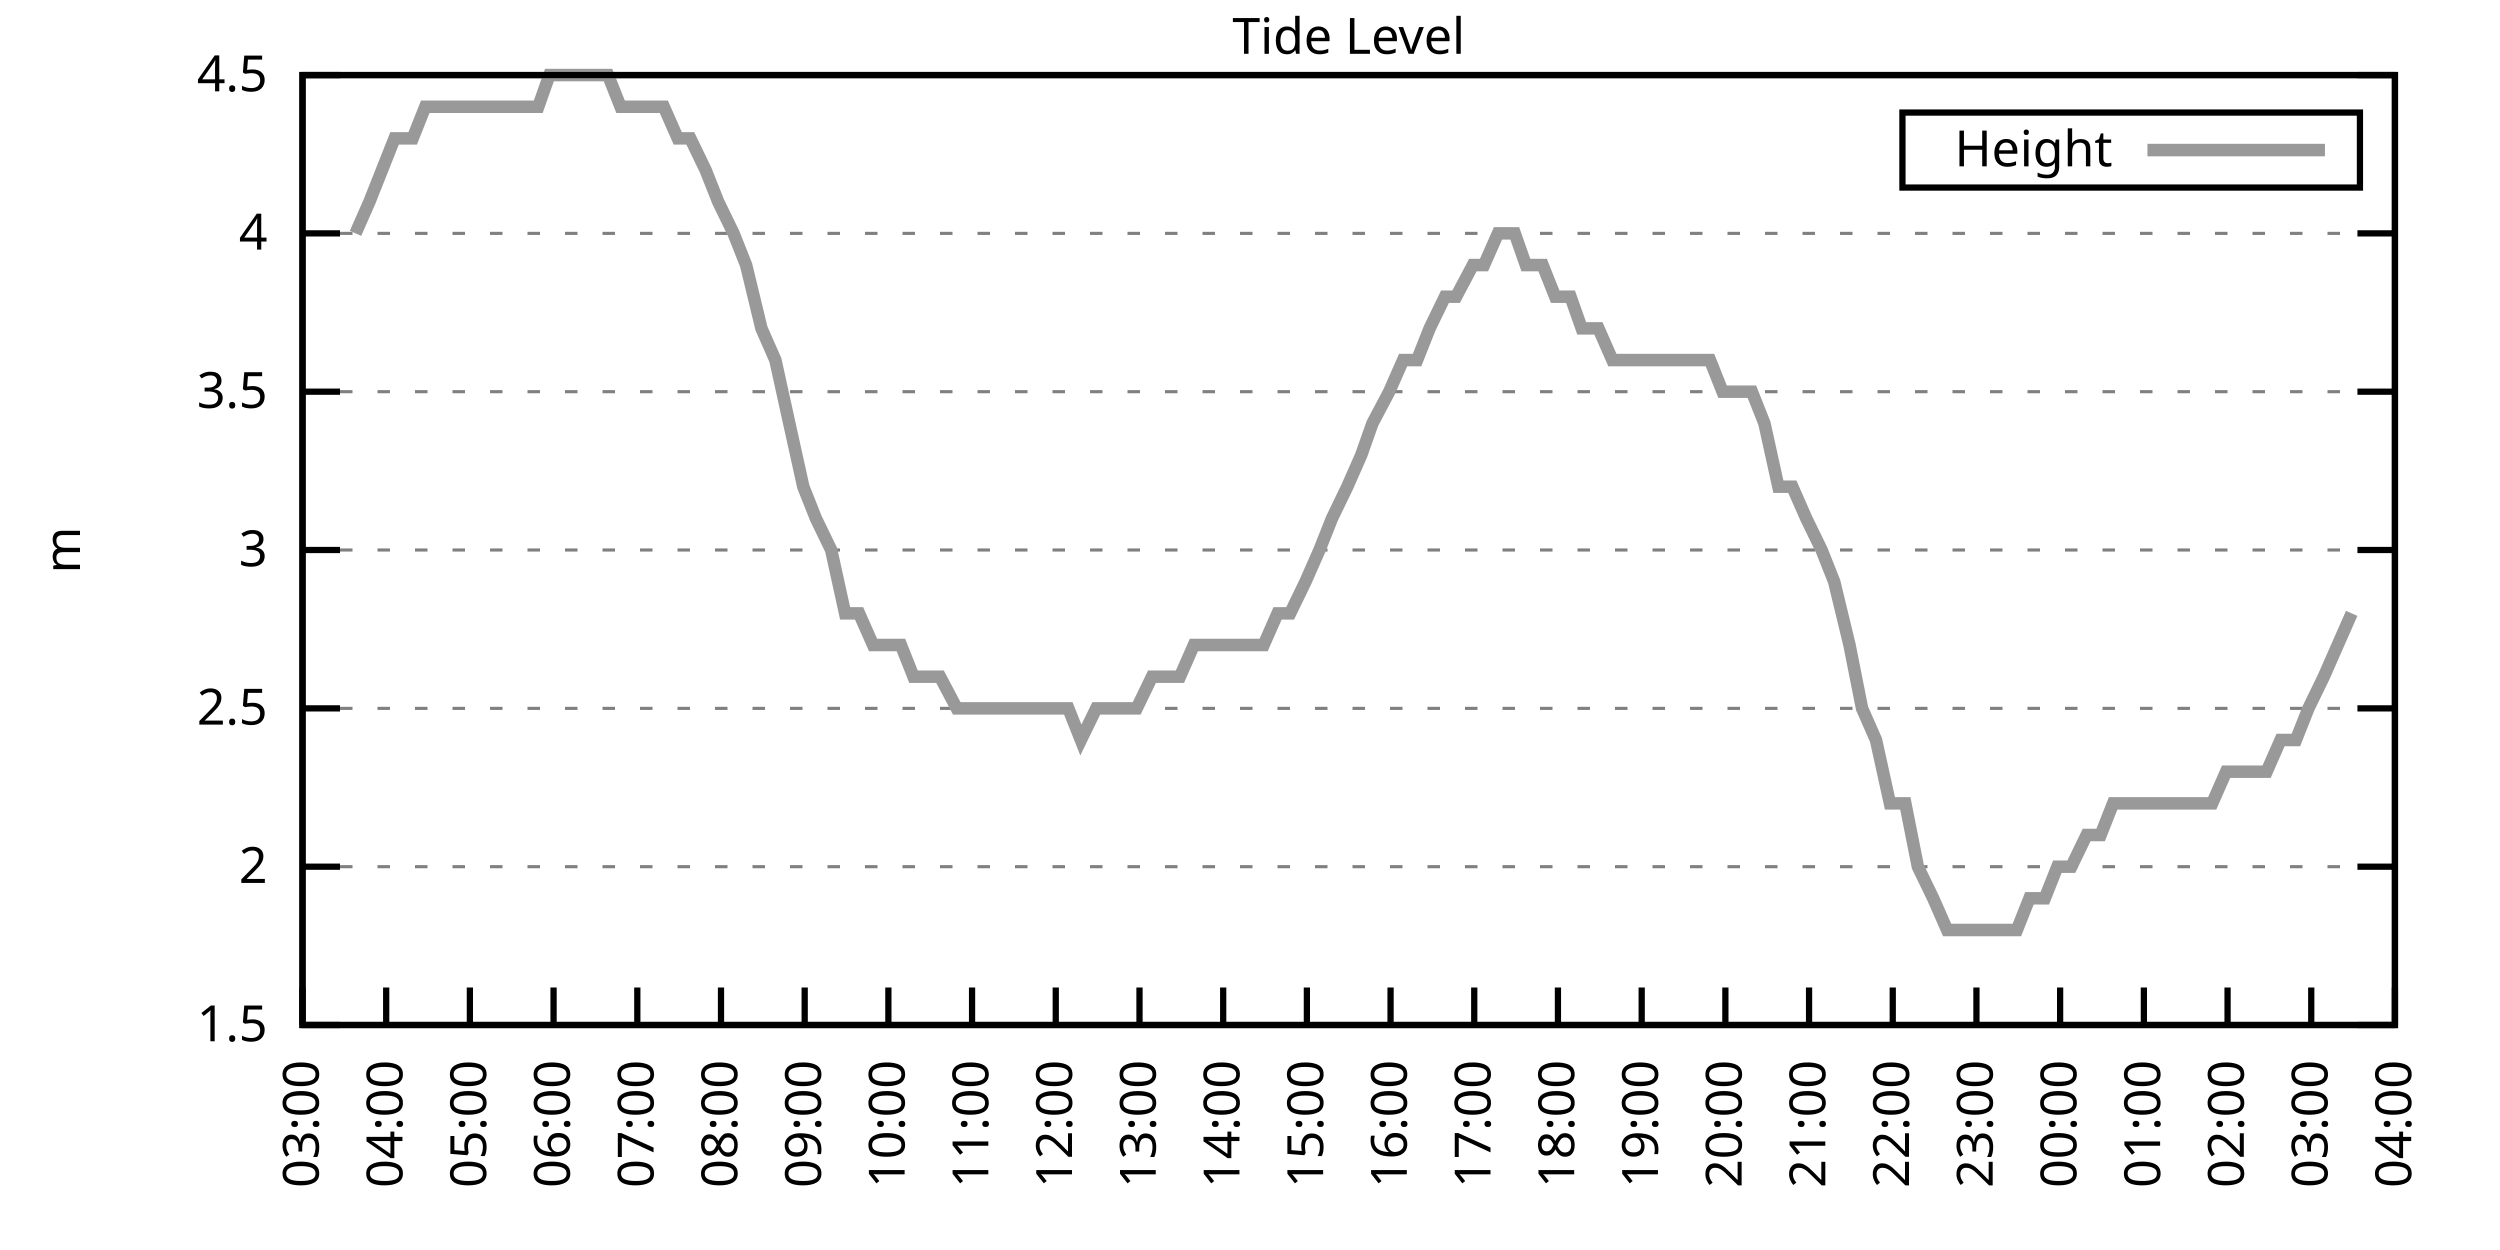
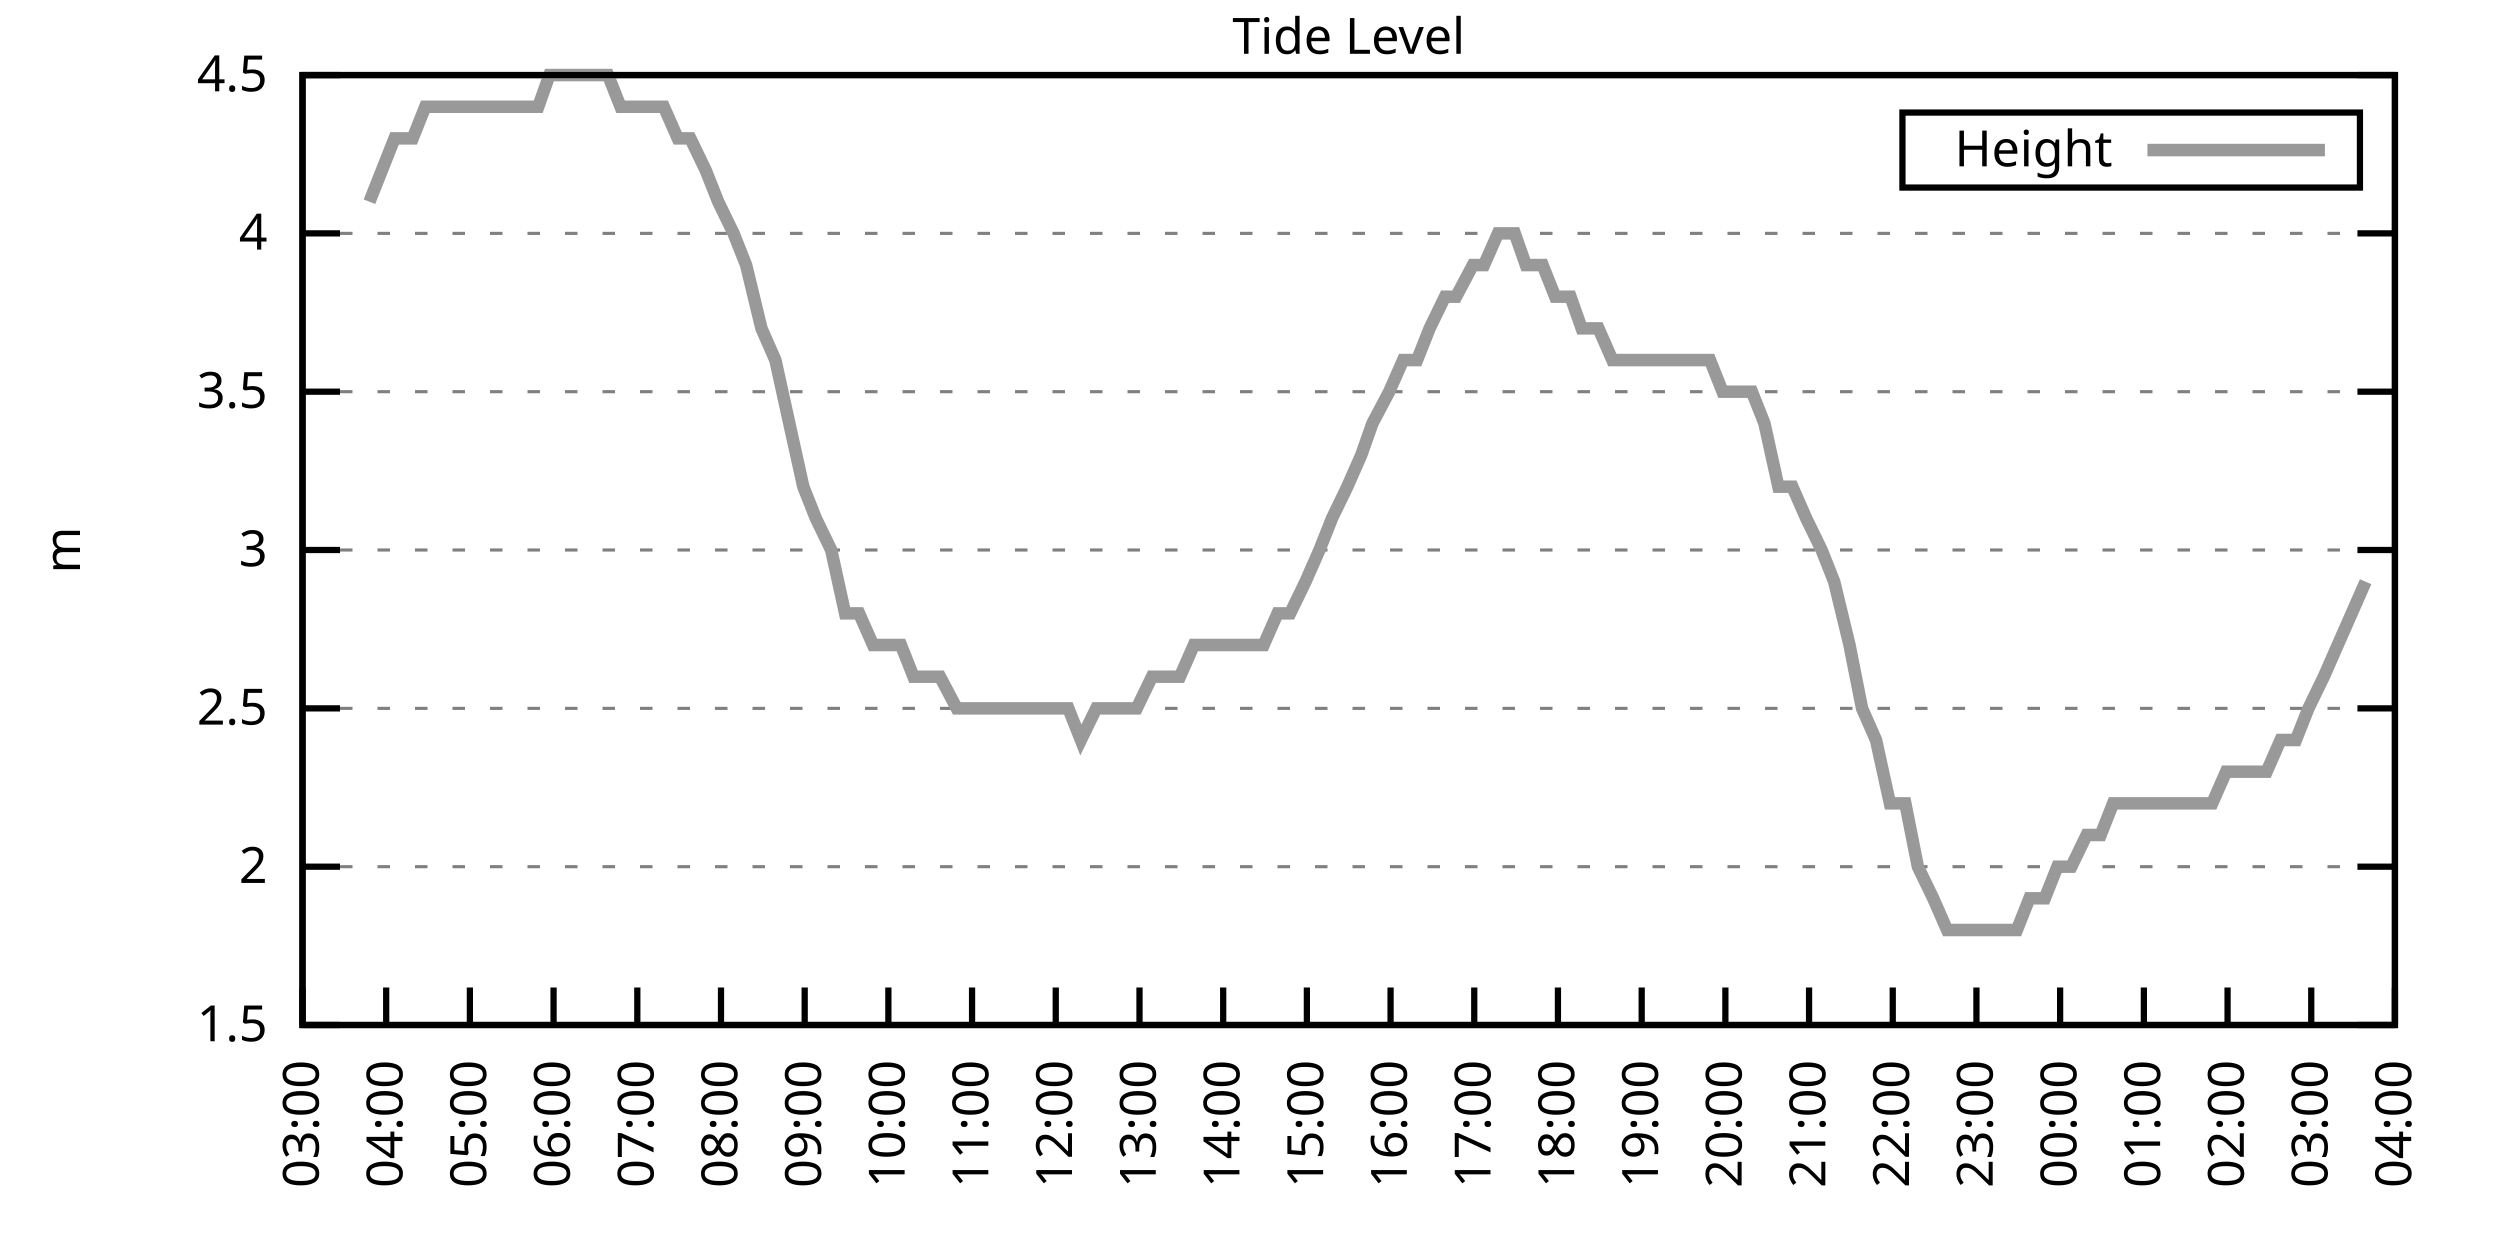
<svg xmlns="http://www.w3.org/2000/svg" xmlns:xlink="http://www.w3.org/1999/xlink" width="400" height="200" viewBox="0 0 400 200">
  <g id="gnuplot_canvas">
    <rect x="0" y="0" width="400" height="200" fill="none" />
    <defs>
      <circle id="gpDot" r="0.5" stroke-width="0.5" stroke="currentColor" />
      <path id="gpPt0" stroke-width="0.333" stroke="currentColor" d="M-1,0 h2 M0,-1 v2" />
      <path id="gpPt1" stroke-width="0.333" stroke="currentColor" d="M-1,-1 L1,1 M1,-1 L-1,1" />
      <path id="gpPt2" stroke-width="0.333" stroke="currentColor" d="M-1,0 L1,0 M0,-1 L0,1 M-1,-1 L1,1 M-1,1 L1,-1" />
      <rect id="gpPt3" stroke-width="0.333" stroke="currentColor" x="-1" y="-1" width="2" height="2" />
      <rect id="gpPt4" stroke-width="0.333" stroke="currentColor" fill="currentColor" x="-1" y="-1" width="2" height="2" />
      <circle id="gpPt5" stroke-width="0.333" stroke="currentColor" cx="0" cy="0" r="1" />
      <use xlink:href="#gpPt5" id="gpPt6" fill="currentColor" stroke="none" />
      <path id="gpPt7" stroke-width="0.333" stroke="currentColor" d="M0,-1.33 L-1.33,0.67 L1.33,0.67 z" />
      <use xlink:href="#gpPt7" id="gpPt8" fill="currentColor" stroke="none" />
      <use xlink:href="#gpPt7" id="gpPt9" stroke="currentColor" transform="rotate(180)" />
      <use xlink:href="#gpPt9" id="gpPt10" fill="currentColor" stroke="none" />
      <use xlink:href="#gpPt3" id="gpPt11" stroke="currentColor" transform="rotate(45)" />
      <use xlink:href="#gpPt11" id="gpPt12" fill="currentColor" stroke="none" />
      <path id="gpPt13" stroke-width="0.333" stroke="currentColor" d="M0,1.330 L1.265,0.411 L0.782,-1.067 L-0.782,-1.076 L-1.265,0.411 z" />
      <use xlink:href="#gpPt13" id="gpPt14" fill="currentColor" stroke="none" />
      <filter id="textbox" filterUnits="objectBoundingBox" x="0" y="0" height="1" width="1">
        <feFlood flood-color="white" flood-opacity="1" result="bgnd" />
        <feComposite in="SourceGraphic" in2="bgnd" operator="atop" />
      </filter>
      <filter id="greybox" filterUnits="objectBoundingBox" x="0" y="0" height="1" width="1">
        <feFlood flood-color="lightgrey" flood-opacity="1" result="grey" />
        <feComposite in="SourceGraphic" in2="grey" operator="atop" />
      </filter>
    </defs>
    <g fill="none" color="white" stroke="currentColor" stroke-width="1.00" stroke-linecap="butt" stroke-linejoin="miter">
</g>
    <g fill="none" color="black" stroke="currentColor" stroke-width="1.00" stroke-linecap="butt" stroke-linejoin="miter">
      <g stroke="none" shape-rendering="crispEdges">
        <polygon fill="rgb(255, 255, 255)" points="48.40,164.00 383.18,164.00 383.18,12.02 48.40,12.02 " />
      </g>
    </g>
    <g fill="none" color="black" stroke="currentColor" stroke-width="1.00" stroke-linecap="butt" stroke-linejoin="miter">
</g>
    <g fill="none" color="black" stroke="black" stroke-width="0.50" stroke-linecap="butt" stroke-linejoin="miter">
</g>
    <g fill="none" color="gray" stroke="currentColor" stroke-width="0.50" stroke-linecap="butt" stroke-linejoin="miter">
      <path stroke="gray" stroke-dasharray="2,4" class="gridline" d="M48.40,164.00 L383.19,164.00  " />
    </g>
    <g fill="none" color="gray" stroke="gray" stroke-width="1.00" stroke-linecap="butt" stroke-linejoin="miter">
</g>
    <g fill="none" color="black" stroke="currentColor" stroke-width="1.00" stroke-linecap="butt" stroke-linejoin="miter">
      <path stroke="black" d="M48.40,164.00 L54.40,164.00 M383.19,164.00 L377.19,164.00  " />
      <g transform="translate(42.80,166.60)" stroke="none" fill="black" font-family="Sans" font-size="8.00" text-anchor="end">
        <text>
          <tspan font-family="Sans"> 1.5</tspan>
        </text>
      </g>
    </g>
    <g fill="none" color="black" stroke="currentColor" stroke-width="1.00" stroke-linecap="butt" stroke-linejoin="miter">
</g>
    <g fill="none" color="black" stroke="black" stroke-width="0.50" stroke-linecap="butt" stroke-linejoin="miter">
</g>
    <g fill="none" color="gray" stroke="currentColor" stroke-width="0.50" stroke-linecap="butt" stroke-linejoin="miter">
      <path stroke="gray" stroke-dasharray="2,4" class="gridline" d="M48.40,138.67 L383.19,138.67  " />
    </g>
    <g fill="none" color="gray" stroke="gray" stroke-width="1.00" stroke-linecap="butt" stroke-linejoin="miter">
</g>
    <g fill="none" color="black" stroke="currentColor" stroke-width="1.00" stroke-linecap="butt" stroke-linejoin="miter">
      <path stroke="black" d="M48.40,138.67 L54.40,138.67 M383.19,138.67 L377.19,138.67  " />
      <g transform="translate(42.80,141.27)" stroke="none" fill="black" font-family="Sans" font-size="8.00" text-anchor="end">
        <text>
          <tspan font-family="Sans"> 2</tspan>
        </text>
      </g>
    </g>
    <g fill="none" color="black" stroke="currentColor" stroke-width="1.00" stroke-linecap="butt" stroke-linejoin="miter">
</g>
    <g fill="none" color="black" stroke="black" stroke-width="0.50" stroke-linecap="butt" stroke-linejoin="miter">
</g>
    <g fill="none" color="gray" stroke="currentColor" stroke-width="0.50" stroke-linecap="butt" stroke-linejoin="miter">
      <path stroke="gray" stroke-dasharray="2,4" class="gridline" d="M48.40,113.34 L383.19,113.34  " />
    </g>
    <g fill="none" color="gray" stroke="gray" stroke-width="1.00" stroke-linecap="butt" stroke-linejoin="miter">
</g>
    <g fill="none" color="black" stroke="currentColor" stroke-width="1.00" stroke-linecap="butt" stroke-linejoin="miter">
      <path stroke="black" d="M48.40,113.34 L54.40,113.34 M383.19,113.34 L377.19,113.34  " />
      <g transform="translate(42.80,115.94)" stroke="none" fill="black" font-family="Sans" font-size="8.00" text-anchor="end">
        <text>
          <tspan font-family="Sans"> 2.5</tspan>
        </text>
      </g>
    </g>
    <g fill="none" color="black" stroke="currentColor" stroke-width="1.00" stroke-linecap="butt" stroke-linejoin="miter">
</g>
    <g fill="none" color="black" stroke="black" stroke-width="0.50" stroke-linecap="butt" stroke-linejoin="miter">
</g>
    <g fill="none" color="gray" stroke="currentColor" stroke-width="0.50" stroke-linecap="butt" stroke-linejoin="miter">
      <path stroke="gray" stroke-dasharray="2,4" class="gridline" d="M48.40,88.00 L383.19,88.00  " />
    </g>
    <g fill="none" color="gray" stroke="gray" stroke-width="1.00" stroke-linecap="butt" stroke-linejoin="miter">
</g>
    <g fill="none" color="black" stroke="currentColor" stroke-width="1.00" stroke-linecap="butt" stroke-linejoin="miter">
      <path stroke="black" d="M48.40,88.00 L54.40,88.00 M383.19,88.00 L377.19,88.00  " />
      <g transform="translate(42.80,90.60)" stroke="none" fill="black" font-family="Sans" font-size="8.00" text-anchor="end">
        <text>
          <tspan font-family="Sans"> 3</tspan>
        </text>
      </g>
    </g>
    <g fill="none" color="black" stroke="currentColor" stroke-width="1.00" stroke-linecap="butt" stroke-linejoin="miter">
</g>
    <g fill="none" color="black" stroke="black" stroke-width="0.50" stroke-linecap="butt" stroke-linejoin="miter">
</g>
    <g fill="none" color="gray" stroke="currentColor" stroke-width="0.50" stroke-linecap="butt" stroke-linejoin="miter">
      <path stroke="gray" stroke-dasharray="2,4" class="gridline" d="M48.40,62.67 L383.19,62.67  " />
    </g>
    <g fill="none" color="gray" stroke="gray" stroke-width="1.00" stroke-linecap="butt" stroke-linejoin="miter">
</g>
    <g fill="none" color="black" stroke="currentColor" stroke-width="1.00" stroke-linecap="butt" stroke-linejoin="miter">
      <path stroke="black" d="M48.40,62.67 L54.40,62.67 M383.19,62.67 L377.19,62.67  " />
      <g transform="translate(42.80,65.27)" stroke="none" fill="black" font-family="Sans" font-size="8.00" text-anchor="end">
        <text>
          <tspan font-family="Sans"> 3.5</tspan>
        </text>
      </g>
    </g>
    <g fill="none" color="black" stroke="currentColor" stroke-width="1.00" stroke-linecap="butt" stroke-linejoin="miter">
</g>
    <g fill="none" color="black" stroke="black" stroke-width="0.50" stroke-linecap="butt" stroke-linejoin="miter">
</g>
    <g fill="none" color="gray" stroke="currentColor" stroke-width="0.50" stroke-linecap="butt" stroke-linejoin="miter">
      <path stroke="gray" stroke-dasharray="2,4" class="gridline" d="M48.40,37.34 L383.19,37.34  " />
    </g>
    <g fill="none" color="gray" stroke="gray" stroke-width="1.00" stroke-linecap="butt" stroke-linejoin="miter">
</g>
    <g fill="none" color="black" stroke="currentColor" stroke-width="1.00" stroke-linecap="butt" stroke-linejoin="miter">
      <path stroke="black" d="M48.40,37.34 L54.40,37.34 M383.19,37.34 L377.19,37.34  " />
      <g transform="translate(42.80,39.94)" stroke="none" fill="black" font-family="Sans" font-size="8.00" text-anchor="end">
        <text>
          <tspan font-family="Sans"> 4</tspan>
        </text>
      </g>
    </g>
    <g fill="none" color="black" stroke="currentColor" stroke-width="1.00" stroke-linecap="butt" stroke-linejoin="miter">
</g>
    <g fill="none" color="black" stroke="black" stroke-width="0.50" stroke-linecap="butt" stroke-linejoin="miter">
</g>
    <g fill="none" color="gray" stroke="currentColor" stroke-width="0.50" stroke-linecap="butt" stroke-linejoin="miter">
      <path stroke="gray" stroke-dasharray="2,4" class="gridline" d="M48.40,12.01 L383.19,12.01  " />
    </g>
    <g fill="none" color="gray" stroke="gray" stroke-width="1.00" stroke-linecap="butt" stroke-linejoin="miter">
</g>
    <g fill="none" color="black" stroke="currentColor" stroke-width="1.00" stroke-linecap="butt" stroke-linejoin="miter">
      <path stroke="black" d="M48.40,12.01 L54.40,12.01 M383.19,12.01 L377.19,12.01  " />
      <g transform="translate(42.80,14.61)" stroke="none" fill="black" font-family="Sans" font-size="8.00" text-anchor="end">
        <text>
          <tspan font-family="Sans"> 4.5</tspan>
        </text>
      </g>
    </g>
    <g fill="none" color="black" stroke="currentColor" stroke-width="1.00" stroke-linecap="butt" stroke-linejoin="miter">
      <path stroke="black" d="M48.40,164.00 L48.40,158.00  " />
      <g transform="translate(51.00,169.60) rotate(270.00)" stroke="none" fill="black" font-family="Sans" font-size="8.00" text-anchor="end">
        <text>
          <tspan font-family="Sans">03:00</tspan>
        </text>
      </g>
    </g>
    <g fill="none" color="black" stroke="currentColor" stroke-width="1.00" stroke-linecap="butt" stroke-linejoin="miter">
      <path stroke="black" d="M61.79,164.00 L61.79,158.00  " />
      <g transform="translate(64.39,169.60) rotate(270.00)" stroke="none" fill="black" font-family="Sans" font-size="8.00" text-anchor="end">
        <text>
          <tspan font-family="Sans">04:00</tspan>
        </text>
      </g>
    </g>
    <g fill="none" color="black" stroke="currentColor" stroke-width="1.00" stroke-linecap="butt" stroke-linejoin="miter">
      <path stroke="black" d="M75.18,164.00 L75.18,158.00  " />
      <g transform="translate(77.78,169.60) rotate(270.00)" stroke="none" fill="black" font-family="Sans" font-size="8.00" text-anchor="end">
        <text>
          <tspan font-family="Sans">05:00</tspan>
        </text>
      </g>
    </g>
    <g fill="none" color="black" stroke="currentColor" stroke-width="1.00" stroke-linecap="butt" stroke-linejoin="miter">
      <path stroke="black" d="M88.57,164.00 L88.57,158.00  " />
      <g transform="translate(91.17,169.60) rotate(270.00)" stroke="none" fill="black" font-family="Sans" font-size="8.00" text-anchor="end">
        <text>
          <tspan font-family="Sans">06:00</tspan>
        </text>
      </g>
    </g>
    <g fill="none" color="black" stroke="currentColor" stroke-width="1.00" stroke-linecap="butt" stroke-linejoin="miter">
      <path stroke="black" d="M101.97,164.00 L101.97,158.00  " />
      <g transform="translate(104.57,169.60) rotate(270.00)" stroke="none" fill="black" font-family="Sans" font-size="8.00" text-anchor="end">
        <text>
          <tspan font-family="Sans">07:00</tspan>
        </text>
      </g>
    </g>
    <g fill="none" color="black" stroke="currentColor" stroke-width="1.00" stroke-linecap="butt" stroke-linejoin="miter">
      <path stroke="black" d="M115.36,164.00 L115.36,158.00  " />
      <g transform="translate(117.96,169.60) rotate(270.00)" stroke="none" fill="black" font-family="Sans" font-size="8.00" text-anchor="end">
        <text>
          <tspan font-family="Sans">08:00</tspan>
        </text>
      </g>
    </g>
    <g fill="none" color="black" stroke="currentColor" stroke-width="1.00" stroke-linecap="butt" stroke-linejoin="miter">
      <path stroke="black" d="M128.75,164.00 L128.75,158.00  " />
      <g transform="translate(131.35,169.60) rotate(270.00)" stroke="none" fill="black" font-family="Sans" font-size="8.00" text-anchor="end">
        <text>
          <tspan font-family="Sans">09:00</tspan>
        </text>
      </g>
    </g>
    <g fill="none" color="black" stroke="currentColor" stroke-width="1.00" stroke-linecap="butt" stroke-linejoin="miter">
      <path stroke="black" d="M142.14,164.00 L142.14,158.00  " />
      <g transform="translate(144.74,169.60) rotate(270.00)" stroke="none" fill="black" font-family="Sans" font-size="8.00" text-anchor="end">
        <text>
          <tspan font-family="Sans">10:00</tspan>
        </text>
      </g>
    </g>
    <g fill="none" color="black" stroke="currentColor" stroke-width="1.00" stroke-linecap="butt" stroke-linejoin="miter">
      <path stroke="black" d="M155.53,164.00 L155.53,158.00  " />
      <g transform="translate(158.13,169.60) rotate(270.00)" stroke="none" fill="black" font-family="Sans" font-size="8.00" text-anchor="end">
        <text>
          <tspan font-family="Sans">11:00</tspan>
        </text>
      </g>
    </g>
    <g fill="none" color="black" stroke="currentColor" stroke-width="1.00" stroke-linecap="butt" stroke-linejoin="miter">
      <path stroke="black" d="M168.92,164.00 L168.92,158.00  " />
      <g transform="translate(171.52,169.60) rotate(270.00)" stroke="none" fill="black" font-family="Sans" font-size="8.00" text-anchor="end">
        <text>
          <tspan font-family="Sans">12:00</tspan>
        </text>
      </g>
    </g>
    <g fill="none" color="black" stroke="currentColor" stroke-width="1.00" stroke-linecap="butt" stroke-linejoin="miter">
      <path stroke="black" d="M182.32,164.00 L182.32,158.00  " />
      <g transform="translate(184.92,169.60) rotate(270.00)" stroke="none" fill="black" font-family="Sans" font-size="8.00" text-anchor="end">
        <text>
          <tspan font-family="Sans">13:00</tspan>
        </text>
      </g>
    </g>
    <g fill="none" color="black" stroke="currentColor" stroke-width="1.00" stroke-linecap="butt" stroke-linejoin="miter">
      <path stroke="black" d="M195.71,164.00 L195.71,158.00  " />
      <g transform="translate(198.31,169.60) rotate(270.00)" stroke="none" fill="black" font-family="Sans" font-size="8.00" text-anchor="end">
        <text>
          <tspan font-family="Sans">14:00</tspan>
        </text>
      </g>
    </g>
    <g fill="none" color="black" stroke="currentColor" stroke-width="1.00" stroke-linecap="butt" stroke-linejoin="miter">
      <path stroke="black" d="M209.10,164.00 L209.10,158.00  " />
      <g transform="translate(211.70,169.60) rotate(270.00)" stroke="none" fill="black" font-family="Sans" font-size="8.00" text-anchor="end">
        <text>
          <tspan font-family="Sans">15:00</tspan>
        </text>
      </g>
    </g>
    <g fill="none" color="black" stroke="currentColor" stroke-width="1.00" stroke-linecap="butt" stroke-linejoin="miter">
      <path stroke="black" d="M222.49,164.00 L222.49,158.00  " />
      <g transform="translate(225.09,169.60) rotate(270.00)" stroke="none" fill="black" font-family="Sans" font-size="8.00" text-anchor="end">
        <text>
          <tspan font-family="Sans">16:00</tspan>
        </text>
      </g>
    </g>
    <g fill="none" color="black" stroke="currentColor" stroke-width="1.00" stroke-linecap="butt" stroke-linejoin="miter">
      <path stroke="black" d="M235.88,164.00 L235.88,158.00  " />
      <g transform="translate(238.48,169.60) rotate(270.00)" stroke="none" fill="black" font-family="Sans" font-size="8.00" text-anchor="end">
        <text>
          <tspan font-family="Sans">17:00</tspan>
        </text>
      </g>
    </g>
    <g fill="none" color="black" stroke="currentColor" stroke-width="1.00" stroke-linecap="butt" stroke-linejoin="miter">
      <path stroke="black" d="M249.27,164.00 L249.27,158.00  " />
      <g transform="translate(251.87,169.60) rotate(270.00)" stroke="none" fill="black" font-family="Sans" font-size="8.00" text-anchor="end">
        <text>
          <tspan font-family="Sans">18:00</tspan>
        </text>
      </g>
    </g>
    <g fill="none" color="black" stroke="currentColor" stroke-width="1.00" stroke-linecap="butt" stroke-linejoin="miter">
      <path stroke="black" d="M262.67,164.00 L262.67,158.00  " />
      <g transform="translate(265.27,169.60) rotate(270.00)" stroke="none" fill="black" font-family="Sans" font-size="8.00" text-anchor="end">
        <text>
          <tspan font-family="Sans">19:00</tspan>
        </text>
      </g>
    </g>
    <g fill="none" color="black" stroke="currentColor" stroke-width="1.00" stroke-linecap="butt" stroke-linejoin="miter">
      <path stroke="black" d="M276.06,164.00 L276.06,158.00  " />
      <g transform="translate(278.66,169.60) rotate(270.00)" stroke="none" fill="black" font-family="Sans" font-size="8.00" text-anchor="end">
        <text>
          <tspan font-family="Sans">20:00</tspan>
        </text>
      </g>
    </g>
    <g fill="none" color="black" stroke="currentColor" stroke-width="1.00" stroke-linecap="butt" stroke-linejoin="miter">
      <path stroke="black" d="M289.45,164.00 L289.45,158.00  " />
      <g transform="translate(292.05,169.60) rotate(270.00)" stroke="none" fill="black" font-family="Sans" font-size="8.00" text-anchor="end">
        <text>
          <tspan font-family="Sans">21:00</tspan>
        </text>
      </g>
    </g>
    <g fill="none" color="black" stroke="currentColor" stroke-width="1.00" stroke-linecap="butt" stroke-linejoin="miter">
      <path stroke="black" d="M302.84,164.00 L302.84,158.00  " />
      <g transform="translate(305.44,169.60) rotate(270.00)" stroke="none" fill="black" font-family="Sans" font-size="8.00" text-anchor="end">
        <text>
          <tspan font-family="Sans">22:00</tspan>
        </text>
      </g>
    </g>
    <g fill="none" color="black" stroke="currentColor" stroke-width="1.00" stroke-linecap="butt" stroke-linejoin="miter">
      <path stroke="black" d="M316.23,164.00 L316.23,158.00  " />
      <g transform="translate(318.83,169.60) rotate(270.00)" stroke="none" fill="black" font-family="Sans" font-size="8.00" text-anchor="end">
        <text>
          <tspan font-family="Sans">23:00</tspan>
        </text>
      </g>
    </g>
    <g fill="none" color="black" stroke="currentColor" stroke-width="1.00" stroke-linecap="butt" stroke-linejoin="miter">
      <path stroke="black" d="M329.62,164.00 L329.62,158.00  " />
      <g transform="translate(332.22,169.60) rotate(270.00)" stroke="none" fill="black" font-family="Sans" font-size="8.00" text-anchor="end">
        <text>
          <tspan font-family="Sans">00:00</tspan>
        </text>
      </g>
    </g>
    <g fill="none" color="black" stroke="currentColor" stroke-width="1.00" stroke-linecap="butt" stroke-linejoin="miter">
      <path stroke="black" d="M343.02,164.00 L343.02,158.00  " />
      <g transform="translate(345.62,169.60) rotate(270.00)" stroke="none" fill="black" font-family="Sans" font-size="8.00" text-anchor="end">
        <text>
          <tspan font-family="Sans">01:00</tspan>
        </text>
      </g>
    </g>
    <g fill="none" color="black" stroke="currentColor" stroke-width="1.00" stroke-linecap="butt" stroke-linejoin="miter">
      <path stroke="black" d="M356.41,164.00 L356.41,158.00  " />
      <g transform="translate(359.01,169.60) rotate(270.00)" stroke="none" fill="black" font-family="Sans" font-size="8.00" text-anchor="end">
        <text>
          <tspan font-family="Sans">02:00</tspan>
        </text>
      </g>
    </g>
    <g fill="none" color="black" stroke="currentColor" stroke-width="1.00" stroke-linecap="butt" stroke-linejoin="miter">
      <path stroke="black" d="M369.80,164.00 L369.80,158.00  " />
      <g transform="translate(372.40,169.60) rotate(270.00)" stroke="none" fill="black" font-family="Sans" font-size="8.00" text-anchor="end">
        <text>
          <tspan font-family="Sans">03:00</tspan>
        </text>
      </g>
    </g>
    <g fill="none" color="black" stroke="currentColor" stroke-width="1.00" stroke-linecap="butt" stroke-linejoin="miter">
      <path stroke="black" d="M383.19,164.00 L383.19,158.00  " />
      <g transform="translate(385.79,169.60) rotate(270.00)" stroke="none" fill="black" font-family="Sans" font-size="8.00" text-anchor="end">
        <text>
          <tspan font-family="Sans">04:00</tspan>
        </text>
      </g>
    </g>
    <g fill="none" color="black" stroke="currentColor" stroke-width="1.00" stroke-linecap="butt" stroke-linejoin="miter">
</g>
    <g fill="none" color="black" stroke="currentColor" stroke-width="1.00" stroke-linecap="butt" stroke-linejoin="miter">
      <path stroke="black" d="M48.40,12.01 L48.40,164.00 L383.19,164.00 L383.19,12.01 L48.40,12.01 Z  " />
    </g>
    <g fill="none" color="black" stroke="currentColor" stroke-width="1.00" stroke-linecap="butt" stroke-linejoin="miter">
</g>
    <g fill="none" color="black" stroke="currentColor" stroke-width="1.00" stroke-linecap="butt" stroke-linejoin="miter">
      <path stroke="black" d="M304.39,30.01 L304.39,18.01 L377.59,18.01 L377.59,30.01 L304.39,30.01 Z  " />
    </g>
    <g id="Tide_level_plot_1">
      <g fill="none" color="white" stroke="black" stroke-width="2.00" stroke-linecap="butt" stroke-linejoin="miter">
</g>
      <g fill="none" color="black" stroke="currentColor" stroke-width="2.00" stroke-linecap="butt" stroke-linejoin="miter">
        <g transform="translate(337.99,26.61)" stroke="none" fill="black" font-family="Sans" font-size="8.00" text-anchor="end">
          <text>
            <tspan font-family="Sans">Height</tspan>
          </text>
        </g>
      </g>
      <g fill="none" color="black" stroke="currentColor" stroke-width="2.00" stroke-linecap="butt" stroke-linejoin="miter">
-         <path stroke="rgb(153, 153, 153)" d="M343.59,24.01 L371.99,24.01 M56.88,37.34 L59.11,32.28 L61.12,27.21 L63.13,22.14 L66.03,22.14 L68.04,17.08   L70.50,17.08 L72.28,17.08 L74.74,17.08 L77.19,17.08 L79.20,17.08 L81.66,17.08 L83.89,17.08 L86.12,17.08   L87.91,12.01 L90.14,12.01 L92.82,12.01 L94.82,12.01 L97.28,12.01 L99.29,17.08 L101.74,17.08 L103.53,17.08   L106.21,17.08 L108.44,22.14 L110.45,22.14 L112.90,27.21 L114.91,32.28 L117.37,37.34 L119.38,42.41 L121.83,52.54   L124.06,57.61 L126.29,67.74 L128.53,77.87 L130.54,82.94 L132.99,88.00 L135.22,98.14 L137.45,98.14 L139.69,103.20   L141.69,103.20 L144.15,103.20 L146.16,108.27 L148.39,108.27 L150.40,108.27 L153.08,113.34 L154.86,113.34 L157.10,113.34   L162.01,113.34 L164.01,113.34 L166.47,113.34 L168.70,113.34 L170.93,113.34 L172.94,118.40 L175.40,113.34 L177.63,113.34   L179.64,113.34 L181.87,113.34 L184.32,108.27 L186.33,108.27 L188.79,108.27 L191.02,103.20 L193.25,103.20 L195.26,103.20   L197.49,103.20 L199.95,103.20 L202.18,103.20 L204.41,98.14 L206.42,98.14 L208.88,93.07 L211.11,88.00 L213.12,82.94   L215.57,77.87 L217.80,72.81 L219.59,67.74 L222.27,62.67 L224.50,57.61 L226.73,57.61 L228.74,52.54 L231.20,47.47   L232.98,47.47 L235.66,42.41 L237.44,42.41 L239.68,37.34 L242.36,37.34 L244.14,42.41 L246.82,42.41 L248.83,47.47   L251.28,47.47 L253.07,52.54 L255.75,52.54 L257.98,57.61 L260.21,57.61 L262.44,57.61 L264.45,57.61 L266.68,57.61   L268.92,57.61 L271.37,57.61 L273.60,57.61 L275.61,62.67 L277.84,62.67 L280.30,62.67 L282.31,67.74 L284.54,77.87   L286.77,77.87 L289.00,82.94 L291.46,88.00 L293.47,93.07 L295.92,103.20 L297.93,113.34 L300.16,118.40 L302.39,128.54   L304.85,128.54 L306.86,138.67 L309.31,143.73 L311.54,148.80 L313.55,148.80 L316.01,148.80 L318.02,148.80 L320.47,148.80   L322.70,148.80 L324.71,143.73 L327.17,143.73 L329.18,138.67 L331.41,138.67 L333.86,133.60 L336.10,133.60 L338.10,128.54   L340.56,128.54 L342.57,128.54 L344.80,128.54 L347.03,128.54 L349.49,128.54 L351.72,128.54 L353.95,128.54 L356.18,123.47   L358.42,123.47 L360.42,123.47 L362.66,123.47 L364.89,118.40 L367.34,118.40 L369.35,113.34 L371.81,108.27 L374.04,103.20   L376.27,98.14  " />
+         <path stroke="rgb(153, 153, 153)" d="M343.59,24.01 L371.99,24.01 M59.11,32.28 L61.12,27.21 L63.13,22.14 L66.03,22.14 L68.04,17.08 L70.50,17.08   L72.28,17.08 L74.74,17.08 L77.19,17.08 L79.20,17.08 L81.66,17.08 L83.89,17.08 L86.12,17.08 L87.91,12.01   L90.14,12.01 L92.82,12.01 L94.82,12.01 L97.28,12.01 L99.29,17.08 L101.74,17.08 L103.53,17.08 L106.21,17.08   L108.44,22.14 L110.45,22.14 L112.90,27.21 L114.91,32.28 L117.37,37.34 L119.38,42.41 L121.83,52.54 L124.06,57.61   L126.29,67.74 L128.53,77.87 L130.54,82.94 L132.99,88.00 L135.22,98.14 L137.45,98.14 L139.69,103.20 L141.69,103.20   L144.15,103.20 L146.16,108.27 L148.39,108.27 L150.40,108.27 L153.08,113.34 L154.86,113.34 L157.10,113.34 L162.01,113.34   L164.01,113.34 L166.47,113.34 L168.70,113.34 L170.93,113.34 L172.94,118.40 L175.40,113.34 L177.63,113.34 L179.64,113.34   L181.87,113.34 L184.32,108.27 L186.33,108.27 L188.79,108.27 L191.02,103.20 L193.25,103.20 L195.26,103.20 L197.49,103.20   L199.95,103.20 L202.18,103.20 L204.41,98.14 L206.42,98.14 L208.88,93.07 L211.11,88.00 L213.12,82.94 L215.57,77.87   L217.80,72.81 L219.59,67.74 L222.27,62.67 L224.50,57.61 L226.73,57.61 L228.74,52.54 L231.20,47.47 L232.98,47.47   L235.66,42.41 L237.44,42.41 L239.68,37.34 L242.36,37.34 L244.14,42.41 L246.82,42.41 L248.83,47.47 L251.28,47.47   L253.07,52.54 L255.75,52.54 L257.98,57.61 L260.21,57.61 L262.44,57.61 L264.45,57.61 L266.68,57.61 L268.92,57.61   L271.37,57.61 L273.60,57.61 L275.61,62.67 L277.84,62.67 L280.30,62.67 L282.31,67.74 L284.54,77.87 L286.77,77.87   L289.00,82.94 L291.46,88.00 L293.47,93.07 L295.92,103.20 L297.93,113.34 L300.16,118.40 L302.39,128.54 L304.85,128.54   L306.86,138.67 L309.31,143.73 L311.54,148.80 L313.55,148.80 L316.01,148.80 L318.02,148.80 L320.47,148.80 L322.70,148.80   L324.71,143.73 L327.17,143.73 L329.18,138.67 L331.41,138.67 L333.86,133.60 L336.10,133.60 L338.10,128.54 L340.56,128.54   L342.57,128.54 L344.80,128.54 L347.03,128.54 L349.49,128.54 L351.72,128.54 L353.95,128.54 L356.18,123.47 L358.42,123.47   L360.42,123.47 L362.66,123.47 L364.89,118.40 L367.34,118.40 L369.35,113.34 L371.81,108.27 L374.04,103.20 L376.27,98.14   L378.50,93.07  " />
      </g>
    </g>
    <g fill="none" color="black" stroke="currentColor" stroke-width="2.00" stroke-linecap="butt" stroke-linejoin="miter">
</g>
    <g fill="none" color="black" stroke="black" stroke-width="1.00" stroke-linecap="butt" stroke-linejoin="miter">
</g>
    <g fill="none" color="black" stroke="currentColor" stroke-width="1.00" stroke-linecap="butt" stroke-linejoin="miter">
      <path stroke="black" d="M48.40,12.01 L48.40,164.00 L383.19,164.00 L383.19,12.01 L48.40,12.01 Z  " />
      <g transform="translate(12.80,88.01) rotate(270.00)" stroke="none" fill="black" font-family="Sans" font-size="8.00" text-anchor="middle">
        <text>
          <tspan font-family="Sans">m</tspan>
        </text>
      </g>
    </g>
    <g fill="none" color="black" stroke="currentColor" stroke-width="1.00" stroke-linecap="butt" stroke-linejoin="miter">
</g>
    <g fill="none" color="black" stroke="currentColor" stroke-width="1.00" stroke-linecap="butt" stroke-linejoin="miter">
      <g transform="translate(215.79,8.61)" stroke="none" fill="black" font-family="Sans" font-size="8.00" text-anchor="middle">
        <text>
          <tspan font-family="Sans">Tide Level</tspan>
        </text>
      </g>
    </g>
    <g fill="none" color="black" stroke="currentColor" stroke-width="1.00" stroke-linecap="butt" stroke-linejoin="miter">
</g>
  </g>
</svg>
